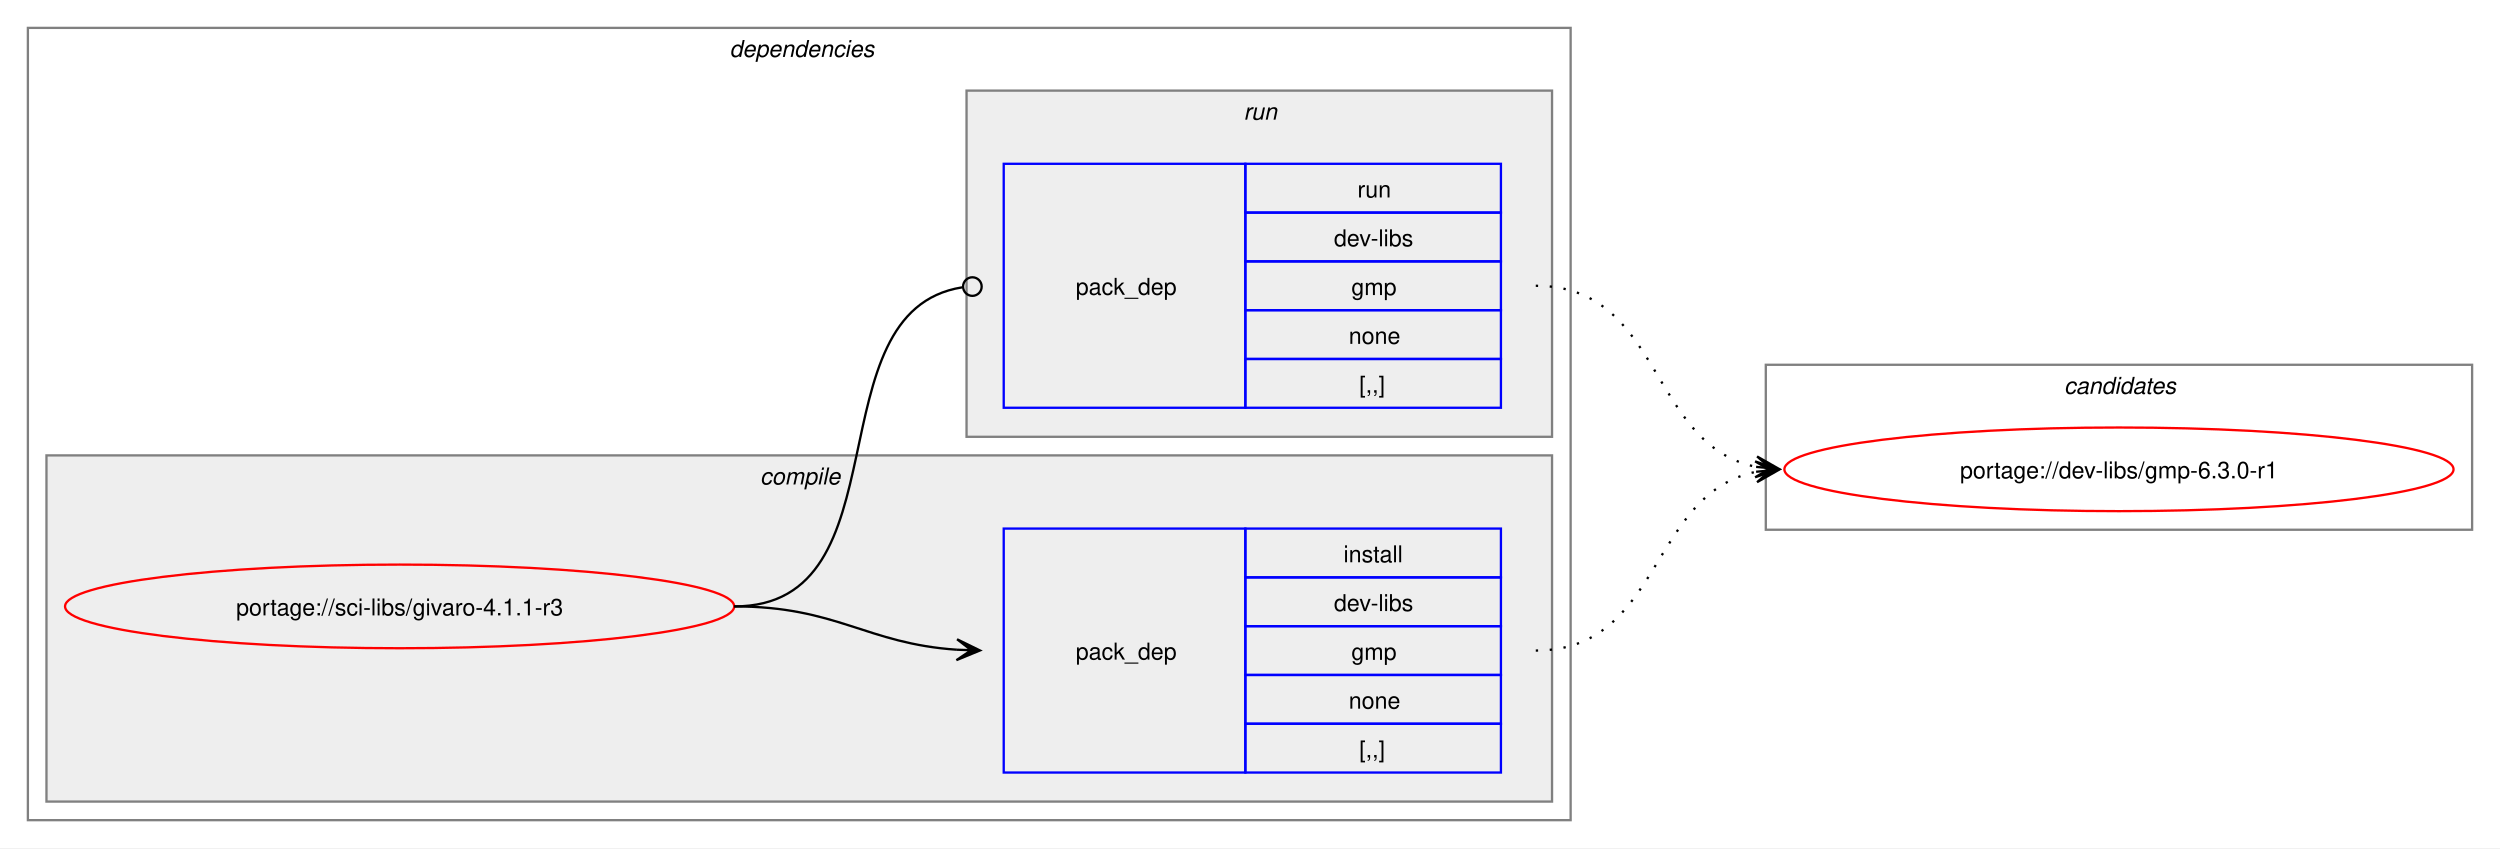
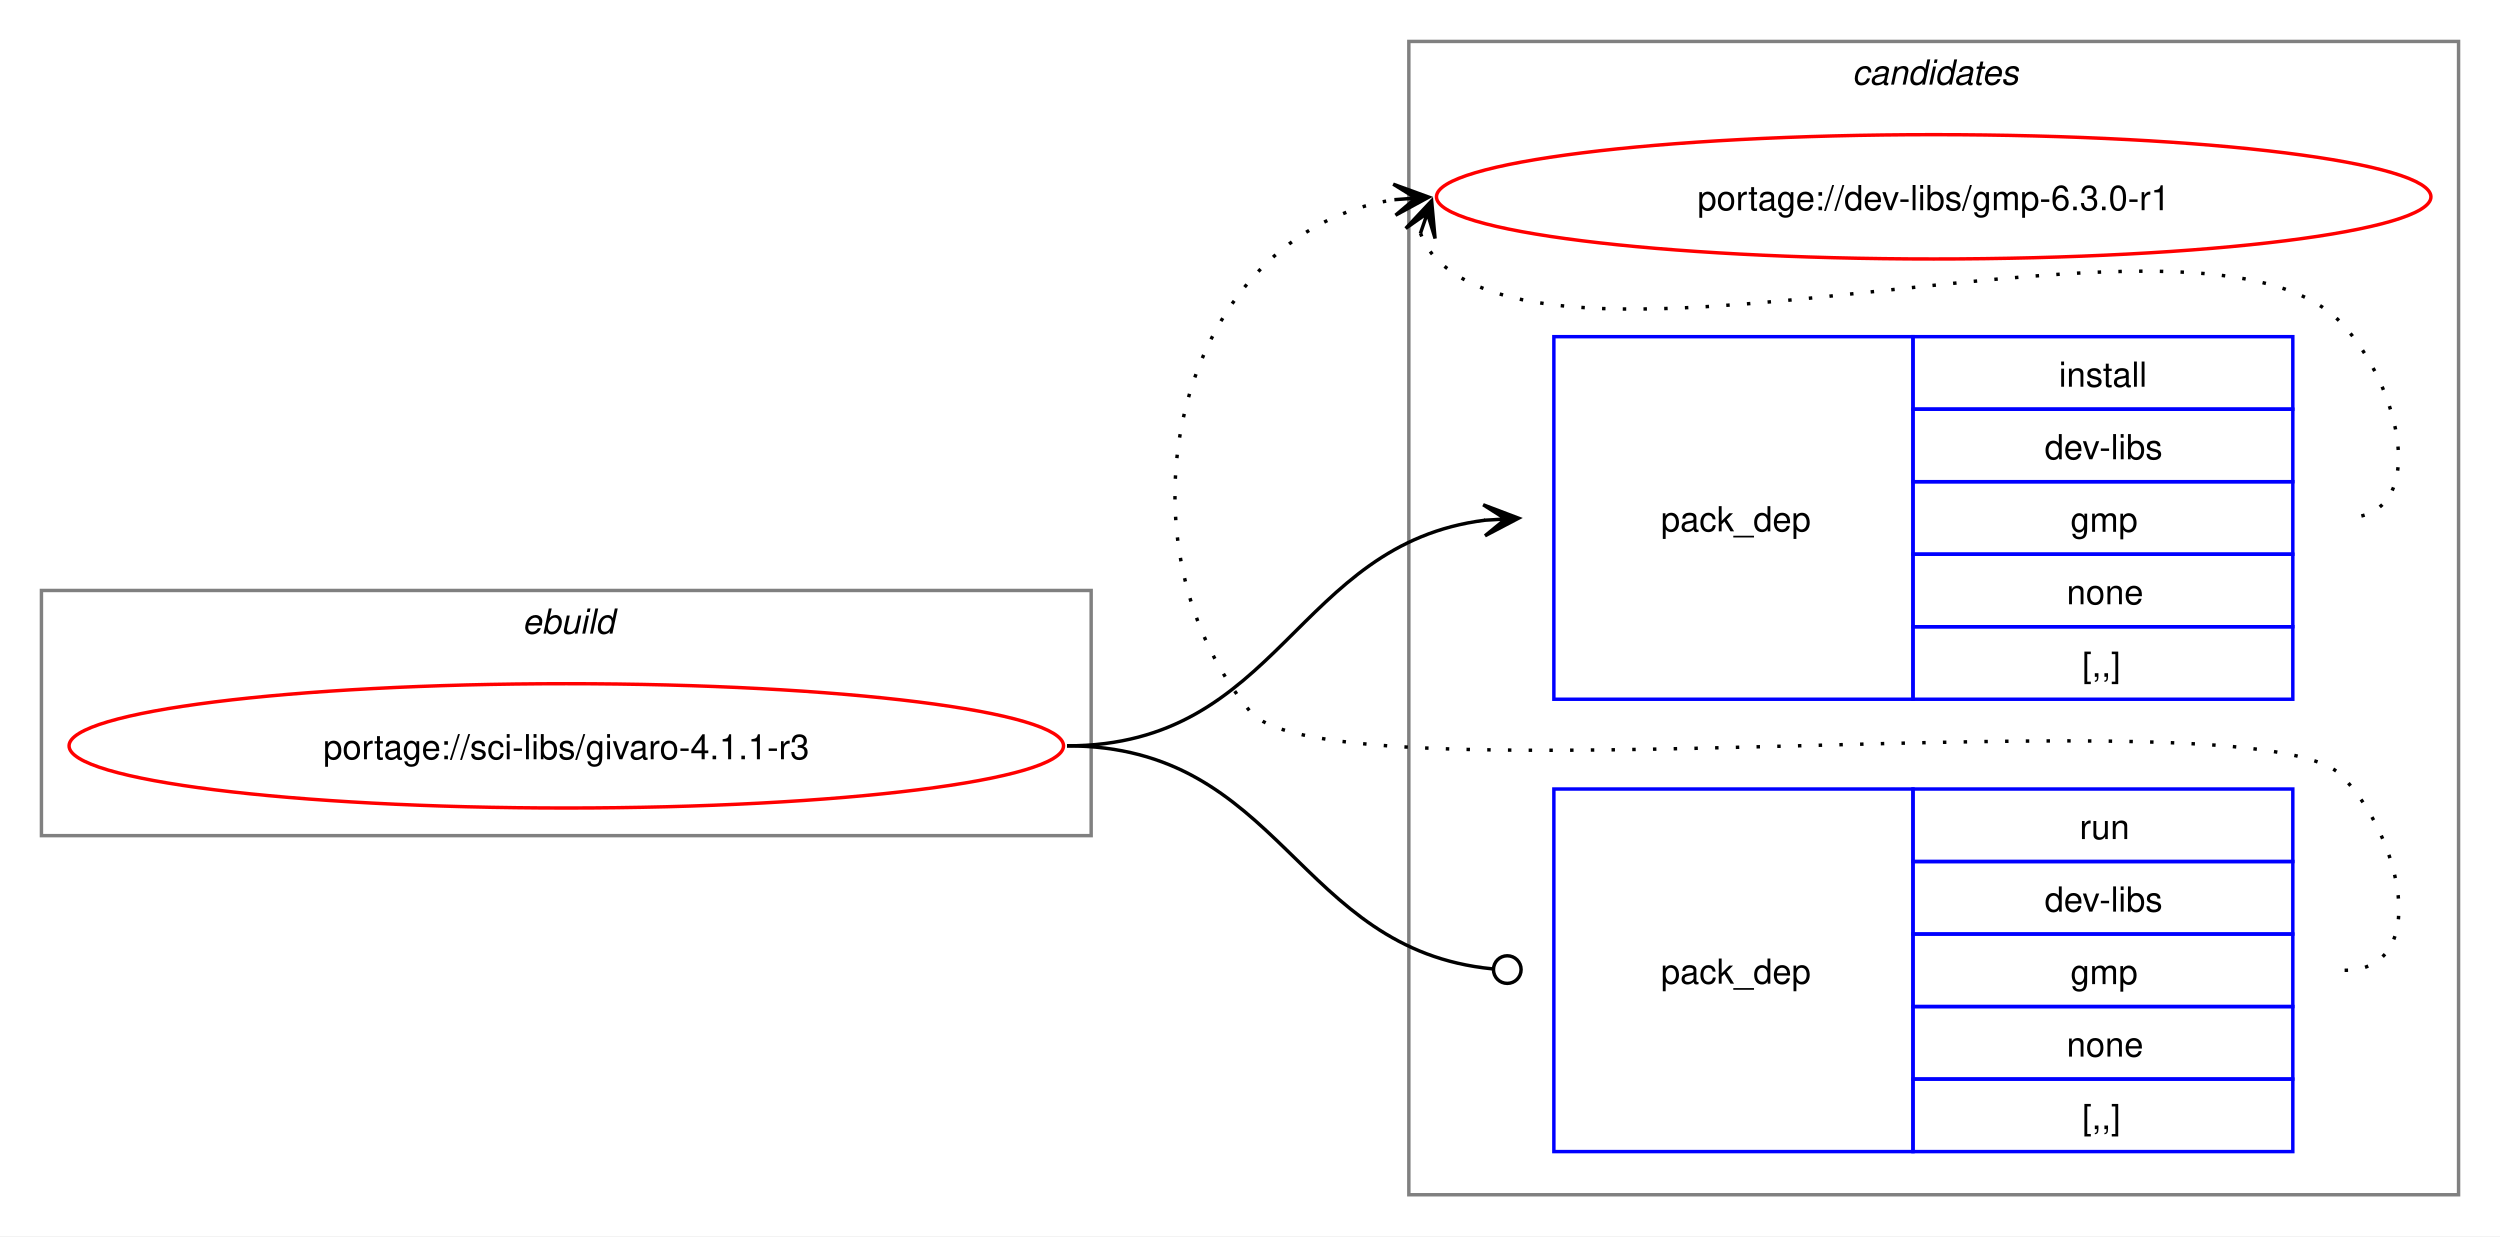
- <svg xmlns="http://www.w3.org/2000/svg" xmlns:xlink="http://www.w3.org/1999/xlink" width="1076pt" height="365pt" viewBox="0.00 0.00 1076.00 365.00">
-   <g id="graph0" class="graph" transform="scale(1 1) rotate(0) translate(4 361)">
-     <polygon fill="white" stroke="none" points="-4,4 -4,-361 1072,-361 1072,4 -4,4" />
-     <g id="clust2" class="cluster">
-       <polygon fill="none" stroke="gray" points="8,-8 8,-349 672,-349 672,-8 8,-8" />
-       <text text-anchor="start" x="310" y="-336.5" font-family="Helvetica,sans-Serif" font-style="italic" font-size="10.00">dependencies</text>
-     </g>
-     <g id="clust3" class="cluster">
-       <polygon fill="#eeeeee" stroke="gray" points="16,-16 16,-165 664,-165 664,-16 16,-16" />
-       <text text-anchor="start" x="323.12" y="-152.5" font-family="Helvetica,sans-Serif" font-style="italic" font-size="10.00">compile</text>
-     </g>
-     <g id="clust6" class="cluster">
-       <polygon fill="#eeeeee" stroke="gray" points="412,-173 412,-322 664,-322 664,-173 412,-173" />
-       <text text-anchor="start" x="531.25" y="-309.5" font-family="Helvetica,sans-Serif" font-style="italic" font-size="10.00">run</text>
+ <svg xmlns="http://www.w3.org/2000/svg" xmlns:xlink="http://www.w3.org/1999/xlink" width="724pt" height="358pt" viewBox="0.00 0.00 724.00 358.00">
+   <g id="graph0" class="graph" transform="scale(1 1) rotate(0) translate(4 354)">
+     <polygon fill="white" stroke="none" points="-4,4 -4,-354 720,-354 720,4 -4,4" />
+     <g id="clust1" class="cluster">
+       <polygon fill="none" stroke="gray" points="8,-112 8,-183 312,-183 312,-112 8,-112" />
+       <text text-anchor="start" x="147.25" y="-170.5" font-family="Helvetica,sans-Serif" font-style="italic" font-size="10.00">ebuild</text>
    </g>
    <g id="clust8" class="cluster">
-       <polygon fill="none" stroke="gray" points="756,-133 756,-204 1060,-204 1060,-133 756,-133" />
-       <text text-anchor="start" x="884.38" y="-191.5" font-family="Helvetica,sans-Serif" font-style="italic" font-size="10.00">candidates</text>
+       <polygon fill="none" stroke="gray" points="404,-8 404,-342 708,-342 708,-8 404,-8" />
+       <text text-anchor="start" x="532.38" y="-329.5" font-family="Helvetica,sans-Serif" font-style="italic" font-size="10.00">candidates</text>
    </g>
    <g id="node1" class="node">
      <g id="a_node1">
        <a xlink:href="../sci-libs/givaro-4.1.1-r3.svg" xlink:title="portage://sci-libs/givaro-4.1.1-r3">
-           <ellipse fill="none" stroke="red" cx="168" cy="-100" rx="144" ry="18" />
-           <text text-anchor="middle" x="168" y="-96.12" font-family="Helvetica,sans-Serif" font-size="10.00">portage://sci-libs/givaro-4.1.1-r3</text>
+           <ellipse fill="none" stroke="red" cx="160" cy="-138" rx="144" ry="18" />
+           <text text-anchor="middle" x="160" y="-134.12" font-family="Helvetica,sans-Serif" font-size="10.00">portage://sci-libs/givaro-4.1.1-r3</text>
        </a>
      </g>
    </g>
    <g id="node2" class="node">
-       <polygon fill="none" stroke="blue" points="428,-28.5 428,-133.5 532,-133.5 532,-28.5 428,-28.5" />
-       <text text-anchor="start" x="459" y="-77.12" font-family="Helvetica,sans-Serif" font-size="10.00">pack_dep</text>
-       <polygon fill="none" stroke="blue" points="532,-112.5 532,-133.5 642,-133.5 642,-112.5 532,-112.5" />
-       <text text-anchor="start" x="574.25" y="-119" font-family="Helvetica,sans-Serif" font-size="10.00">install</text>
-       <polygon fill="none" stroke="blue" points="532,-91.5 532,-112.5 642,-112.5 642,-91.5 532,-91.5" />
-       <text text-anchor="start" x="570.12" y="-98" font-family="Helvetica,sans-Serif" font-size="10.00">dev-libs</text>
-       <polygon fill="none" stroke="blue" points="532,-70.5 532,-91.5 642,-91.5 642,-70.5 532,-70.5" />
-       <text text-anchor="start" x="577.62" y="-77" font-family="Helvetica,sans-Serif" font-size="10.00">gmp</text>
-       <polygon fill="none" stroke="blue" points="532,-49.5 532,-70.5 642,-70.5 642,-49.5 532,-49.5" />
-       <text text-anchor="start" x="576.5" y="-56" font-family="Helvetica,sans-Serif" font-size="10.00">none</text>
-       <polygon fill="none" stroke="blue" points="532,-28.5 532,-49.5 642,-49.5 642,-28.5 532,-28.5" />
-       <text text-anchor="start" x="581" y="-35" font-family="Helvetica,sans-Serif" font-size="10.00">[,,]</text>
+       <polygon fill="none" stroke="blue" points="446,-151.5 446,-256.5 550,-256.5 550,-151.5 446,-151.5" />
+       <text text-anchor="start" x="477" y="-200.12" font-family="Helvetica,sans-Serif" font-size="10.00">pack_dep</text>
+       <polygon fill="none" stroke="blue" points="550,-235.5 550,-256.5 660,-256.5 660,-235.5 550,-235.5" />
+       <text text-anchor="start" x="592.25" y="-242" font-family="Helvetica,sans-Serif" font-size="10.00">install</text>
+       <polygon fill="none" stroke="blue" points="550,-214.5 550,-235.5 660,-235.5 660,-214.5 550,-214.5" />
+       <text text-anchor="start" x="588.12" y="-221" font-family="Helvetica,sans-Serif" font-size="10.00">dev-libs</text>
+       <polygon fill="none" stroke="blue" points="550,-193.5 550,-214.5 660,-214.5 660,-193.5 550,-193.5" />
+       <text text-anchor="start" x="595.62" y="-200" font-family="Helvetica,sans-Serif" font-size="10.00">gmp</text>
+       <polygon fill="none" stroke="blue" points="550,-172.5 550,-193.5 660,-193.5 660,-172.5 550,-172.5" />
+       <text text-anchor="start" x="594.5" y="-179" font-family="Helvetica,sans-Serif" font-size="10.00">none</text>
+       <polygon fill="none" stroke="blue" points="550,-151.5 550,-172.5 660,-172.5 660,-151.5 550,-151.5" />
+       <text text-anchor="start" x="599" y="-158" font-family="Helvetica,sans-Serif" font-size="10.00">[,,]</text>
    </g>
    <g id="edge1" class="edge">
-       <path fill="none" stroke="black" d="M312,-100C356.34,-100 368.74,-83.99 407.84,-81.36" />
-       <polygon fill="black" stroke="black" points="417.78,-81.04 407.93,-85.86 414,-81.16 407.79,-81.36 407.79,-81.36 407.79,-81.36 414,-81.16 407.64,-76.87 417.78,-81.04" />
+       <path fill="none" stroke="black" d="M305,-138C366.75,-138 371.09,-196.49 426.11,-203.35" />
+       <polygon fill="black" stroke="black" points="435.78,-203.93 425.53,-207.82 432.01,-203.7 425.8,-203.33 425.8,-203.33 425.8,-203.33 432.01,-203.7 426.07,-198.84 435.78,-203.93" />
    </g>
    <g id="node3" class="node">
-       <polygon fill="none" stroke="blue" points="428,-185.5 428,-290.5 532,-290.5 532,-185.5 428,-185.5" />
-       <text text-anchor="start" x="459" y="-234.12" font-family="Helvetica,sans-Serif" font-size="10.00">pack_dep</text>
-       <polygon fill="none" stroke="blue" points="532,-269.5 532,-290.5 642,-290.5 642,-269.5 532,-269.5" />
-       <text text-anchor="start" x="580.25" y="-276" font-family="Helvetica,sans-Serif" font-size="10.00">run</text>
-       <polygon fill="none" stroke="blue" points="532,-248.5 532,-269.5 642,-269.5 642,-248.5 532,-248.5" />
-       <text text-anchor="start" x="570.12" y="-255" font-family="Helvetica,sans-Serif" font-size="10.00">dev-libs</text>
-       <polygon fill="none" stroke="blue" points="532,-227.5 532,-248.5 642,-248.5 642,-227.5 532,-227.5" />
-       <text text-anchor="start" x="577.62" y="-234" font-family="Helvetica,sans-Serif" font-size="10.00">gmp</text>
-       <polygon fill="none" stroke="blue" points="532,-206.5 532,-227.5 642,-227.5 642,-206.5 532,-206.5" />
-       <text text-anchor="start" x="576.5" y="-213" font-family="Helvetica,sans-Serif" font-size="10.00">none</text>
-       <polygon fill="none" stroke="blue" points="532,-185.5 532,-206.5 642,-206.5 642,-185.5 532,-185.5" />
-       <text text-anchor="start" x="581" y="-192" font-family="Helvetica,sans-Serif" font-size="10.00">[,,]</text>
+       <polygon fill="none" stroke="blue" points="446,-20.5 446,-125.5 550,-125.5 550,-20.5 446,-20.5" />
+       <text text-anchor="start" x="477" y="-69.12" font-family="Helvetica,sans-Serif" font-size="10.00">pack_dep</text>
+       <polygon fill="none" stroke="blue" points="550,-104.5 550,-125.5 660,-125.5 660,-104.5 550,-104.5" />
+       <text text-anchor="start" x="598.25" y="-111" font-family="Helvetica,sans-Serif" font-size="10.00">run</text>
+       <polygon fill="none" stroke="blue" points="550,-83.5 550,-104.5 660,-104.5 660,-83.5 550,-83.5" />
+       <text text-anchor="start" x="588.12" y="-90" font-family="Helvetica,sans-Serif" font-size="10.00">dev-libs</text>
+       <polygon fill="none" stroke="blue" points="550,-62.5 550,-83.5 660,-83.5 660,-62.5 550,-62.5" />
+       <text text-anchor="start" x="595.62" y="-69" font-family="Helvetica,sans-Serif" font-size="10.00">gmp</text>
+       <polygon fill="none" stroke="blue" points="550,-41.5 550,-62.5 660,-62.5 660,-41.5 550,-41.5" />
+       <text text-anchor="start" x="594.5" y="-48" font-family="Helvetica,sans-Serif" font-size="10.00">none</text>
+       <polygon fill="none" stroke="blue" points="550,-20.5 550,-41.5 660,-41.5 660,-20.5 550,-20.5" />
+       <text text-anchor="start" x="599" y="-27" font-family="Helvetica,sans-Serif" font-size="10.00">[,,]</text>
    </g>
    <g id="edge2" class="edge">
-       <path fill="none" stroke="black" d="M312,-100C386.43,-100 345.13,-226.91 410.07,-237.32" />
-       <ellipse fill="none" stroke="black" cx="414.51" cy="-237.66" rx="4" ry="4" />
+       <path fill="none" stroke="black" d="M305,-138C367.33,-138 371.35,-78.95 428.21,-73.42" />
+       <ellipse fill="none" stroke="black" cx="432.51" cy="-73.21" rx="4" ry="4" />
    </g>
    <g id="node4" class="node">
      <g id="a_node4">
        <a xlink:href="../dev-libs/gmp-6.3.0-r1.svg" xlink:title="portage://dev-libs/gmp-6.3.0-r1">
-           <ellipse fill="none" stroke="red" cx="908" cy="-159" rx="144" ry="18" />
-           <text text-anchor="middle" x="908" y="-155.12" font-family="Helvetica,sans-Serif" font-size="10.00">portage://dev-libs/gmp-6.3.0-r1</text>
+           <ellipse fill="none" stroke="red" cx="556" cy="-297" rx="144" ry="18" />
+           <text text-anchor="middle" x="556" y="-293.12" font-family="Helvetica,sans-Serif" font-size="10.00">portage://dev-libs/gmp-6.3.0-r1</text>
        </a>
      </g>
    </g>
    <g id="edge3" class="edge">
-       <path fill="none" stroke="black" stroke-dasharray="1,5" d="M657,-81C711.49,-81 705.69,-148.7 751.93,-157.96" />
-       <polygon fill="black" stroke="black" points="761.79,-158.89 751.41,-162.43 758.02,-158.53 751.83,-157.95 751.83,-157.95 751.83,-157.95 758.02,-158.53 752.25,-153.47 761.79,-158.89" />
+       <path fill="none" stroke="black" stroke-dasharray="1,5" d="M407.37,-286.45C408.4,-283.7 410.07,-280.96 412,-279 452.96,-237.42 633.83,-302.85 674,-260.5 691.28,-242.28 700.12,-204 675,-204" />
+       <polygon fill="black" stroke="black" points="410.6,-295.85 403.09,-287.86 409.37,-292.27 407.34,-286.39 407.34,-286.39 407.34,-286.39 409.37,-292.27 411.6,-284.93 410.6,-295.85" />
    </g>
    <g id="edge4" class="edge">
-       <path fill="none" stroke="black" stroke-dasharray="1,5" d="M657,-238C711.74,-238 705.49,-169.43 751.89,-160.06" />
-       <polygon fill="black" stroke="black" points="761.79,-159.12 752.26,-164.54 758.02,-159.47 751.83,-160.06 751.83,-160.06 751.83,-160.06 758.02,-159.47 751.41,-155.58 761.79,-159.12" />
+       <path fill="none" stroke="black" stroke-dasharray="1,5" d="M675,-73C700.12,-73 691.6,-111.59 674,-129.5 649.35,-154.59 380.36,-120.85 358,-148 315.77,-199.29 337.93,-286.76 399.86,-296.17" />
+       <polygon fill="black" stroke="black" points="409.78,-296.91 399.48,-300.66 406.01,-296.63 399.81,-296.17 399.81,-296.17 399.81,-296.17 406.01,-296.63 400.15,-291.68 409.78,-296.91" />
    </g>
  </g>
</svg>
